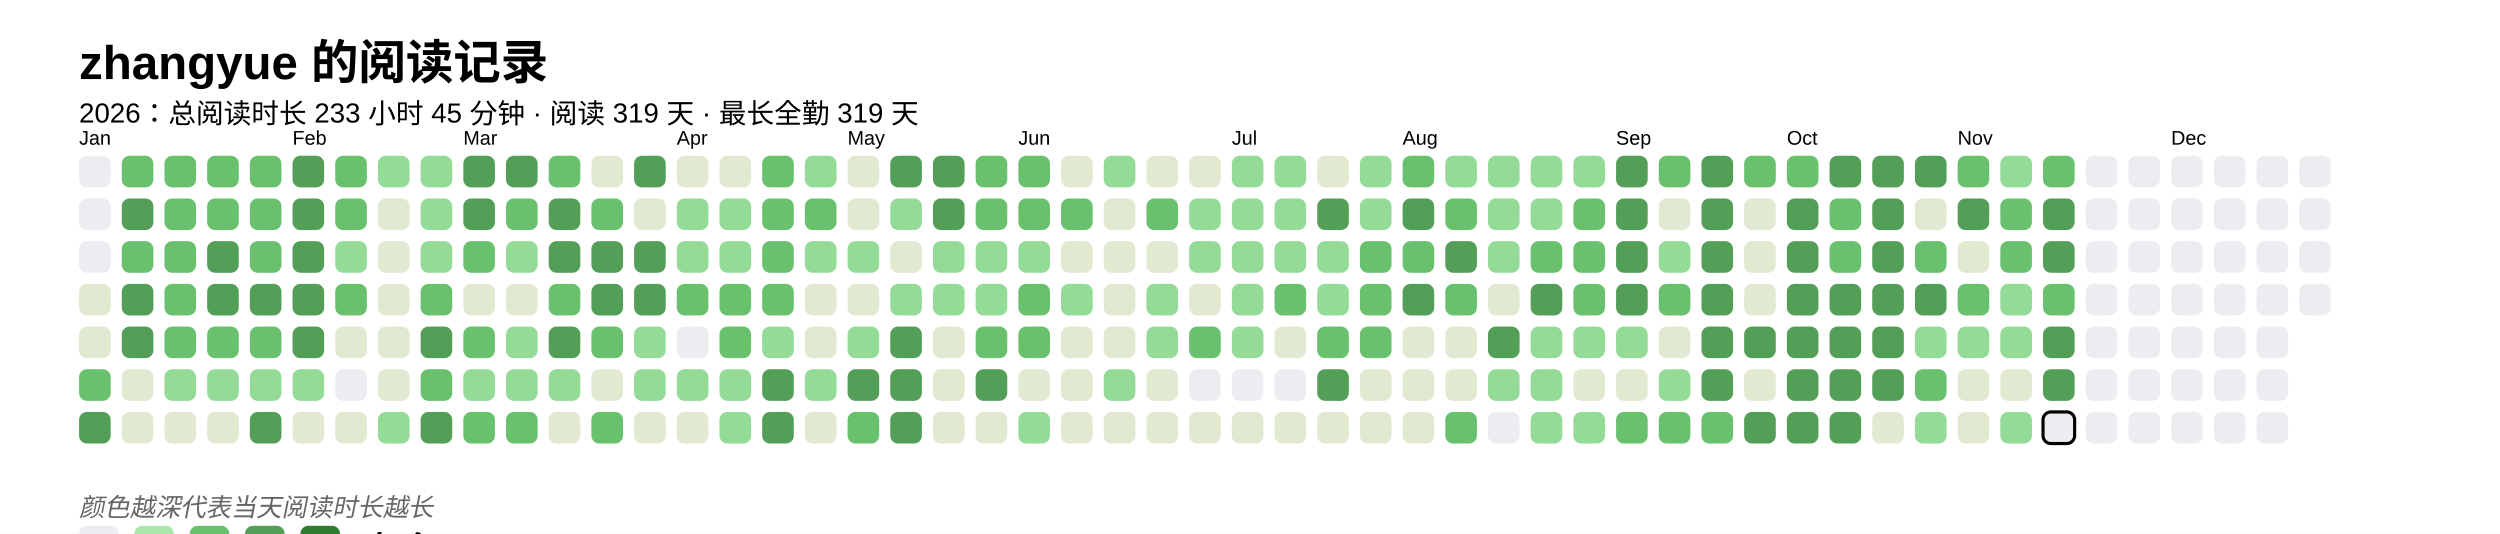
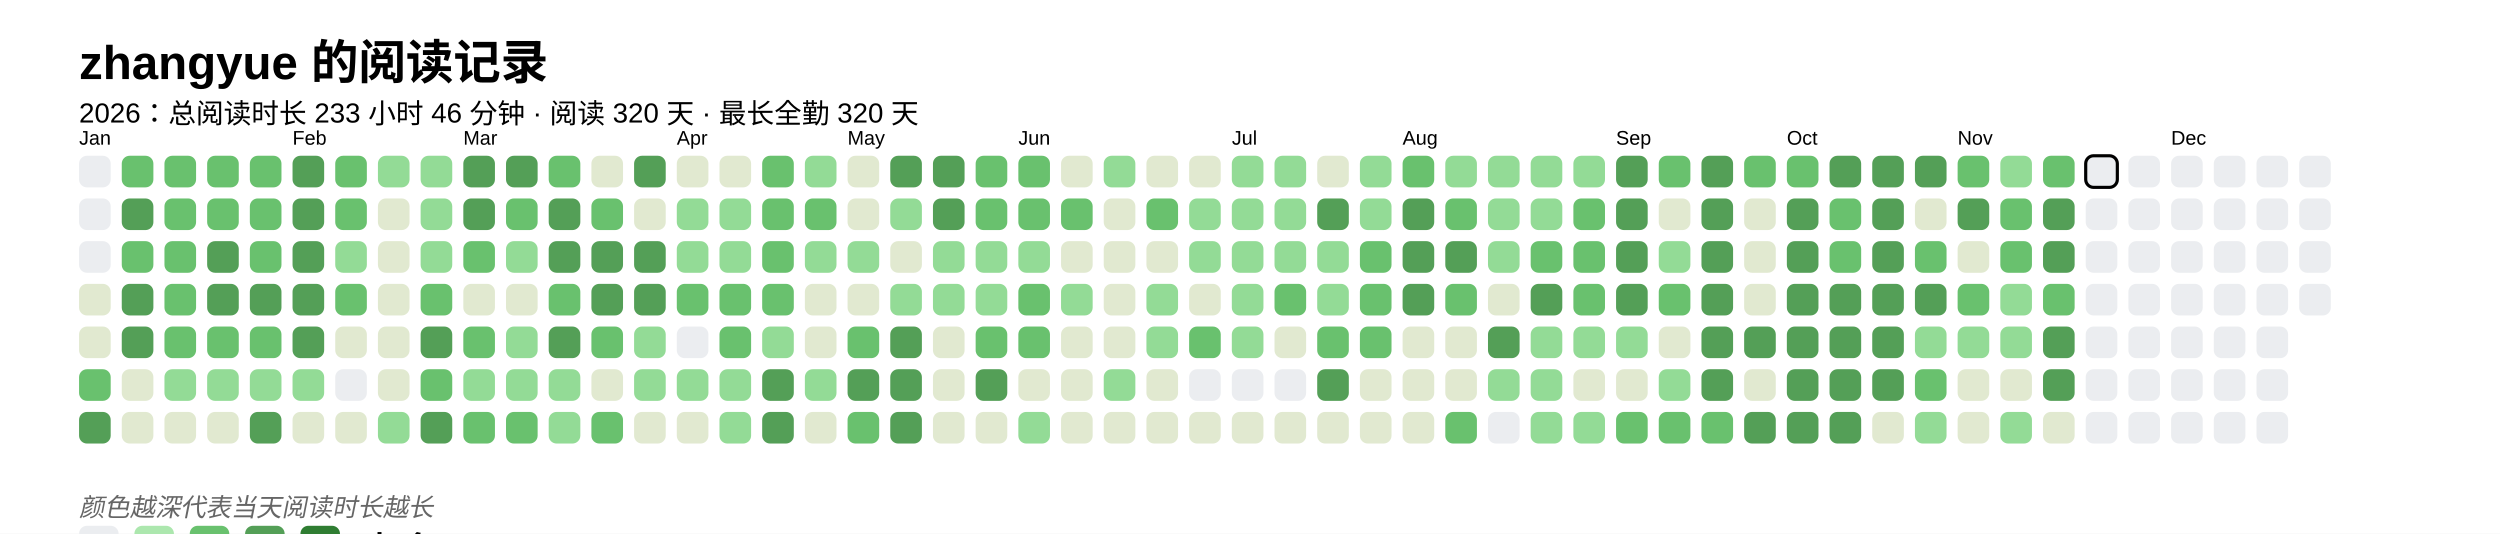
<svg xmlns="http://www.w3.org/2000/svg" baseProfile="full" height="67.5mm" version="1.1" viewBox="0,0,316.2,67.5" width="316.2mm">
  <defs />
  <rect fill="#FFFFFF" height="67.5" width="316.2" x="0" y="0" />
  <text fill="#000000" style="font-size:6px; font-family:Arial; font-weight:bold;" x="10" y="10">zhangyue 的阅读记录</text>
-   <text fill="#000000" style="font-size:3.5px; font-family:Arial;" x="10" y="15.5">2026：总阅读时长 233 小时 45 分钟 · 阅读 319 天 · 最长全勤 319 天</text>
+   <text fill="#000000" style="font-size:3.5px; font-family:Arial;" x="10" y="15.5">2026：总阅读时长 233 小时 46 分钟 · 阅读 320 天 · 最长全勤 320 天</text>
  <text fill="#000000" style="font-size:2.5px; font-family:Arial" x="10" y="18.3">Jan</text>
  <rect fill="#EBEDF0" height="4" rx="1" ry="1" width="4" x="10" y="19.7" />
  <rect fill="#EBEDF0" height="4" rx="1" ry="1" width="4" x="10" y="25.1" />
  <rect fill="#EBEDF0" height="4" rx="1" ry="1" width="4" x="10" y="30.5" />
  <rect fill="#e1e9d0" height="4" rx="1" ry="1" width="4" x="10" y="35.9" />
  <rect fill="#e1e9d0" height="4" rx="1" ry="1" width="4" x="10" y="41.3" />
  <rect fill="#69C16E" height="4" rx="1" ry="1" width="4" x="10" y="46.7" />
  <rect fill="#549F57" height="4" rx="1" ry="1" width="4" x="10" y="52.1" />
  <rect fill="#69C16E" height="4" rx="1" ry="1" width="4" x="15.4" y="19.7" />
  <rect fill="#549F57" height="4" rx="1" ry="1" width="4" x="15.4" y="25.1" />
  <rect fill="#69C16E" height="4" rx="1" ry="1" width="4" x="15.4" y="30.5" />
  <rect fill="#549F57" height="4" rx="1" ry="1" width="4" x="15.4" y="35.9" />
  <rect fill="#549F57" height="4" rx="1" ry="1" width="4" x="15.4" y="41.3" />
  <rect fill="#e1e9d0" height="4" rx="1" ry="1" width="4" x="15.4" y="46.7" />
  <rect fill="#e1e9d0" height="4" rx="1" ry="1" width="4" x="15.4" y="52.1" />
  <rect fill="#69C16E" height="4" rx="1" ry="1" width="4" x="20.8" y="19.7" />
  <rect fill="#69C16E" height="4" rx="1" ry="1" width="4" x="20.8" y="25.1" />
  <rect fill="#69C16E" height="4" rx="1" ry="1" width="4" x="20.8" y="30.5" />
  <rect fill="#69C16E" height="4" rx="1" ry="1" width="4" x="20.8" y="35.9" />
  <rect fill="#69C16E" height="4" rx="1" ry="1" width="4" x="20.8" y="41.3" />
  <rect fill="#93db96" height="4" rx="1" ry="1" width="4" x="20.8" y="46.7" />
  <rect fill="#e1e9d0" height="4" rx="1" ry="1" width="4" x="20.8" y="52.1" />
  <rect fill="#69C16E" height="4" rx="1" ry="1" width="4" x="26.2" y="19.7" />
  <rect fill="#69C16E" height="4" rx="1" ry="1" width="4" x="26.2" y="25.1" />
  <rect fill="#549F57" height="4" rx="1" ry="1" width="4" x="26.2" y="30.5" />
  <rect fill="#549F57" height="4" rx="1" ry="1" width="4" x="26.2" y="35.9" />
  <rect fill="#69C16E" height="4" rx="1" ry="1" width="4" x="26.2" y="41.3" />
  <rect fill="#93db96" height="4" rx="1" ry="1" width="4" x="26.2" y="46.7" />
  <rect fill="#e1e9d0" height="4" rx="1" ry="1" width="4" x="26.2" y="52.1" />
  <rect fill="#69C16E" height="4" rx="1" ry="1" width="4" x="31.6" y="19.7" />
  <rect fill="#69C16E" height="4" rx="1" ry="1" width="4" x="31.6" y="25.1" />
  <rect fill="#69C16E" height="4" rx="1" ry="1" width="4" x="31.6" y="30.5" />
  <rect fill="#549F57" height="4" rx="1" ry="1" width="4" x="31.6" y="35.9" />
  <rect fill="#69C16E" height="4" rx="1" ry="1" width="4" x="31.6" y="41.3" />
  <rect fill="#93db96" height="4" rx="1" ry="1" width="4" x="31.6" y="46.7" />
  <rect fill="#549F57" height="4" rx="1" ry="1" width="4" x="31.6" y="52.1" />
  <text fill="#000000" style="font-size:2.5px; font-family:Arial" x="37.0" y="18.3">Feb</text>
  <rect fill="#549F57" height="4" rx="1" ry="1" width="4" x="37.0" y="19.7" />
  <rect fill="#549F57" height="4" rx="1" ry="1" width="4" x="37.0" y="25.1" />
  <rect fill="#549F57" height="4" rx="1" ry="1" width="4" x="37.0" y="30.5" />
  <rect fill="#549F57" height="4" rx="1" ry="1" width="4" x="37.0" y="35.9" />
  <rect fill="#549F57" height="4" rx="1" ry="1" width="4" x="37.0" y="41.3" />
  <rect fill="#93db96" height="4" rx="1" ry="1" width="4" x="37.0" y="46.7" />
  <rect fill="#e1e9d0" height="4" rx="1" ry="1" width="4" x="37.0" y="52.1" />
  <rect fill="#69C16E" height="4" rx="1" ry="1" width="4" x="42.4" y="19.7" />
  <rect fill="#69C16E" height="4" rx="1" ry="1" width="4" x="42.4" y="25.1" />
  <rect fill="#93db96" height="4" rx="1" ry="1" width="4" x="42.4" y="30.5" />
  <rect fill="#69C16E" height="4" rx="1" ry="1" width="4" x="42.4" y="35.9" />
  <rect fill="#e1e9d0" height="4" rx="1" ry="1" width="4" x="42.4" y="41.3" />
  <rect fill="#EBEDF0" height="4" rx="1" ry="1" width="4" x="42.4" y="46.7" />
  <rect fill="#e1e9d0" height="4" rx="1" ry="1" width="4" x="42.4" y="52.1" />
  <rect fill="#93db96" height="4" rx="1" ry="1" width="4" x="47.8" y="19.7" />
  <rect fill="#e1e9d0" height="4" rx="1" ry="1" width="4" x="47.8" y="25.1" />
  <rect fill="#e1e9d0" height="4" rx="1" ry="1" width="4" x="47.8" y="30.5" />
  <rect fill="#e1e9d0" height="4" rx="1" ry="1" width="4" x="47.8" y="35.9" />
  <rect fill="#e1e9d0" height="4" rx="1" ry="1" width="4" x="47.8" y="41.3" />
  <rect fill="#e1e9d0" height="4" rx="1" ry="1" width="4" x="47.8" y="46.7" />
  <rect fill="#93db96" height="4" rx="1" ry="1" width="4" x="47.8" y="52.1" />
  <rect fill="#93db96" height="4" rx="1" ry="1" width="4" x="53.2" y="19.7" />
  <rect fill="#93db96" height="4" rx="1" ry="1" width="4" x="53.2" y="25.1" />
  <rect fill="#93db96" height="4" rx="1" ry="1" width="4" x="53.2" y="30.5" />
  <rect fill="#69C16E" height="4" rx="1" ry="1" width="4" x="53.2" y="35.9" />
  <rect fill="#549F57" height="4" rx="1" ry="1" width="4" x="53.2" y="41.3" />
  <rect fill="#69C16E" height="4" rx="1" ry="1" width="4" x="53.2" y="46.7" />
  <rect fill="#549F57" height="4" rx="1" ry="1" width="4" x="53.2" y="52.1" />
  <text fill="#000000" style="font-size:2.5px; font-family:Arial" x="58.6" y="18.3">Mar</text>
  <rect fill="#549F57" height="4" rx="1" ry="1" width="4" x="58.6" y="19.7" />
  <rect fill="#549F57" height="4" rx="1" ry="1" width="4" x="58.6" y="25.1" />
  <rect fill="#69C16E" height="4" rx="1" ry="1" width="4" x="58.6" y="30.5" />
  <rect fill="#e1e9d0" height="4" rx="1" ry="1" width="4" x="58.6" y="35.9" />
  <rect fill="#69C16E" height="4" rx="1" ry="1" width="4" x="58.6" y="41.3" />
  <rect fill="#93db96" height="4" rx="1" ry="1" width="4" x="58.6" y="46.7" />
  <rect fill="#69C16E" height="4" rx="1" ry="1" width="4" x="58.6" y="52.1" />
  <rect fill="#549F57" height="4" rx="1" ry="1" width="4" x="64" y="19.7" />
  <rect fill="#69C16E" height="4" rx="1" ry="1" width="4" x="64" y="25.1" />
  <rect fill="#93db96" height="4" rx="1" ry="1" width="4" x="64" y="30.5" />
  <rect fill="#e1e9d0" height="4" rx="1" ry="1" width="4" x="64" y="35.9" />
  <rect fill="#93db96" height="4" rx="1" ry="1" width="4" x="64" y="41.3" />
  <rect fill="#93db96" height="4" rx="1" ry="1" width="4" x="64" y="46.7" />
  <rect fill="#69C16E" height="4" rx="1" ry="1" width="4" x="64" y="52.1" />
  <rect fill="#69C16E" height="4" rx="1" ry="1" width="4" x="69.4" y="19.7" />
  <rect fill="#549F57" height="4" rx="1" ry="1" width="4" x="69.4" y="25.1" />
  <rect fill="#549F57" height="4" rx="1" ry="1" width="4" x="69.4" y="30.5" />
  <rect fill="#69C16E" height="4" rx="1" ry="1" width="4" x="69.4" y="35.9" />
  <rect fill="#549F57" height="4" rx="1" ry="1" width="4" x="69.4" y="41.3" />
  <rect fill="#93db96" height="4" rx="1" ry="1" width="4" x="69.4" y="46.7" />
-   <rect fill="#e1e9d0" height="4" rx="1" ry="1" width="4" x="69.4" y="52.1" />
+   <rect fill="#93db96" height="4" rx="1" ry="1" width="4" x="69.4" y="52.1" />
  <rect fill="#e1e9d0" height="4" rx="1" ry="1" width="4" x="74.8" y="19.7" />
  <rect fill="#69C16E" height="4" rx="1" ry="1" width="4" x="74.8" y="25.1" />
  <rect fill="#549F57" height="4" rx="1" ry="1" width="4" x="74.8" y="30.5" />
  <rect fill="#549F57" height="4" rx="1" ry="1" width="4" x="74.8" y="35.9" />
  <rect fill="#69C16E" height="4" rx="1" ry="1" width="4" x="74.8" y="41.3" />
  <rect fill="#e1e9d0" height="4" rx="1" ry="1" width="4" x="74.8" y="46.7" />
  <rect fill="#69C16E" height="4" rx="1" ry="1" width="4" x="74.8" y="52.1" />
  <rect fill="#549F57" height="4" rx="1" ry="1" width="4" x="80.2" y="19.7" />
  <rect fill="#e1e9d0" height="4" rx="1" ry="1" width="4" x="80.2" y="25.1" />
  <rect fill="#549F57" height="4" rx="1" ry="1" width="4" x="80.2" y="30.5" />
  <rect fill="#549F57" height="4" rx="1" ry="1" width="4" x="80.2" y="35.9" />
  <rect fill="#93db96" height="4" rx="1" ry="1" width="4" x="80.2" y="41.3" />
  <rect fill="#93db96" height="4" rx="1" ry="1" width="4" x="80.2" y="46.7" />
  <rect fill="#e1e9d0" height="4" rx="1" ry="1" width="4" x="80.2" y="52.1" />
  <text fill="#000000" style="font-size:2.5px; font-family:Arial" x="85.6" y="18.3">Apr</text>
  <rect fill="#e1e9d0" height="4" rx="1" ry="1" width="4" x="85.6" y="19.7" />
  <rect fill="#93db96" height="4" rx="1" ry="1" width="4" x="85.6" y="25.1" />
  <rect fill="#93db96" height="4" rx="1" ry="1" width="4" x="85.6" y="30.5" />
  <rect fill="#69C16E" height="4" rx="1" ry="1" width="4" x="85.6" y="35.9" />
  <rect fill="#EBEDF0" height="4" rx="1" ry="1" width="4" x="85.6" y="41.3" />
  <rect fill="#93db96" height="4" rx="1" ry="1" width="4" x="85.6" y="46.7" />
  <rect fill="#e1e9d0" height="4" rx="1" ry="1" width="4" x="85.6" y="52.1" />
  <rect fill="#e1e9d0" height="4" rx="1" ry="1" width="4" x="91" y="19.7" />
  <rect fill="#93db96" height="4" rx="1" ry="1" width="4" x="91" y="25.1" />
  <rect fill="#93db96" height="4" rx="1" ry="1" width="4" x="91" y="30.5" />
  <rect fill="#69C16E" height="4" rx="1" ry="1" width="4" x="91" y="35.9" />
  <rect fill="#69C16E" height="4" rx="1" ry="1" width="4" x="91" y="41.3" />
  <rect fill="#93db96" height="4" rx="1" ry="1" width="4" x="91" y="46.7" />
  <rect fill="#93db96" height="4" rx="1" ry="1" width="4" x="91" y="52.1" />
  <rect fill="#69C16E" height="4" rx="1" ry="1" width="4" x="96.4" y="19.7" />
  <rect fill="#69C16E" height="4" rx="1" ry="1" width="4" x="96.4" y="25.1" />
  <rect fill="#69C16E" height="4" rx="1" ry="1" width="4" x="96.4" y="30.5" />
  <rect fill="#69C16E" height="4" rx="1" ry="1" width="4" x="96.4" y="35.9" />
  <rect fill="#93db96" height="4" rx="1" ry="1" width="4" x="96.4" y="41.3" />
  <rect fill="#549F57" height="4" rx="1" ry="1" width="4" x="96.4" y="46.7" />
  <rect fill="#549F57" height="4" rx="1" ry="1" width="4" x="96.4" y="52.1" />
  <rect fill="#93db96" height="4" rx="1" ry="1" width="4" x="101.8" y="19.7" />
  <rect fill="#69C16E" height="4" rx="1" ry="1" width="4" x="101.8" y="25.1" />
  <rect fill="#93db96" height="4" rx="1" ry="1" width="4" x="101.8" y="30.5" />
  <rect fill="#e1e9d0" height="4" rx="1" ry="1" width="4" x="101.8" y="35.9" />
  <rect fill="#e1e9d0" height="4" rx="1" ry="1" width="4" x="101.8" y="41.3" />
  <rect fill="#93db96" height="4" rx="1" ry="1" width="4" x="101.8" y="46.7" />
  <rect fill="#e1e9d0" height="4" rx="1" ry="1" width="4" x="101.8" y="52.1" />
  <text fill="#000000" style="font-size:2.5px; font-family:Arial" x="107.2" y="18.3">May</text>
  <rect fill="#e1e9d0" height="4" rx="1" ry="1" width="4" x="107.2" y="19.7" />
  <rect fill="#e1e9d0" height="4" rx="1" ry="1" width="4" x="107.2" y="25.1" />
  <rect fill="#93db96" height="4" rx="1" ry="1" width="4" x="107.2" y="30.5" />
  <rect fill="#e1e9d0" height="4" rx="1" ry="1" width="4" x="107.2" y="35.9" />
-   <rect fill="#93db96" height="4" rx="1" ry="1" width="4" x="107.2" y="41.3" />
+   <rect fill="#69C16E" height="4" rx="1" ry="1" width="4" x="107.2" y="41.3" />
  <rect fill="#549F57" height="4" rx="1" ry="1" width="4" x="107.2" y="46.7" />
  <rect fill="#69C16E" height="4" rx="1" ry="1" width="4" x="107.2" y="52.1" />
  <rect fill="#549F57" height="4" rx="1" ry="1" width="4" x="112.6" y="19.7" />
  <rect fill="#93db96" height="4" rx="1" ry="1" width="4" x="112.6" y="25.1" />
  <rect fill="#e1e9d0" height="4" rx="1" ry="1" width="4" x="112.6" y="30.5" />
  <rect fill="#93db96" height="4" rx="1" ry="1" width="4" x="112.6" y="35.9" />
  <rect fill="#549F57" height="4" rx="1" ry="1" width="4" x="112.6" y="41.3" />
  <rect fill="#549F57" height="4" rx="1" ry="1" width="4" x="112.6" y="46.7" />
  <rect fill="#549F57" height="4" rx="1" ry="1" width="4" x="112.6" y="52.1" />
  <rect fill="#549F57" height="4" rx="1" ry="1" width="4" x="118" y="19.7" />
  <rect fill="#549F57" height="4" rx="1" ry="1" width="4" x="118" y="25.1" />
  <rect fill="#93db96" height="4" rx="1" ry="1" width="4" x="118" y="30.5" />
  <rect fill="#93db96" height="4" rx="1" ry="1" width="4" x="118" y="35.9" />
  <rect fill="#e1e9d0" height="4" rx="1" ry="1" width="4" x="118" y="41.3" />
  <rect fill="#e1e9d0" height="4" rx="1" ry="1" width="4" x="118" y="46.7" />
  <rect fill="#e1e9d0" height="4" rx="1" ry="1" width="4" x="118" y="52.1" />
  <rect fill="#69C16E" height="4" rx="1" ry="1" width="4" x="123.4" y="19.7" />
  <rect fill="#69C16E" height="4" rx="1" ry="1" width="4" x="123.4" y="25.1" />
  <rect fill="#93db96" height="4" rx="1" ry="1" width="4" x="123.4" y="30.5" />
  <rect fill="#93db96" height="4" rx="1" ry="1" width="4" x="123.4" y="35.9" />
  <rect fill="#69C16E" height="4" rx="1" ry="1" width="4" x="123.4" y="41.3" />
  <rect fill="#549F57" height="4" rx="1" ry="1" width="4" x="123.4" y="46.7" />
  <rect fill="#e1e9d0" height="4" rx="1" ry="1" width="4" x="123.4" y="52.1" />
  <text fill="#000000" style="font-size:2.5px; font-family:Arial" x="128.8" y="18.3">Jun</text>
  <rect fill="#69C16E" height="4" rx="1" ry="1" width="4" x="128.8" y="19.7" />
  <rect fill="#69C16E" height="4" rx="1" ry="1" width="4" x="128.8" y="25.1" />
  <rect fill="#93db96" height="4" rx="1" ry="1" width="4" x="128.8" y="30.5" />
  <rect fill="#69C16E" height="4" rx="1" ry="1" width="4" x="128.8" y="35.9" />
  <rect fill="#69C16E" height="4" rx="1" ry="1" width="4" x="128.8" y="41.3" />
  <rect fill="#e1e9d0" height="4" rx="1" ry="1" width="4" x="128.8" y="46.7" />
  <rect fill="#93db96" height="4" rx="1" ry="1" width="4" x="128.8" y="52.1" />
  <rect fill="#e1e9d0" height="4" rx="1" ry="1" width="4" x="134.2" y="19.7" />
  <rect fill="#69C16E" height="4" rx="1" ry="1" width="4" x="134.2" y="25.1" />
  <rect fill="#e1e9d0" height="4" rx="1" ry="1" width="4" x="134.2" y="30.5" />
  <rect fill="#93db96" height="4" rx="1" ry="1" width="4" x="134.2" y="35.9" />
  <rect fill="#e1e9d0" height="4" rx="1" ry="1" width="4" x="134.2" y="41.3" />
  <rect fill="#e1e9d0" height="4" rx="1" ry="1" width="4" x="134.2" y="46.7" />
  <rect fill="#e1e9d0" height="4" rx="1" ry="1" width="4" x="134.2" y="52.1" />
  <rect fill="#93db96" height="4" rx="1" ry="1" width="4" x="139.6" y="19.7" />
  <rect fill="#e1e9d0" height="4" rx="1" ry="1" width="4" x="139.6" y="25.1" />
  <rect fill="#e1e9d0" height="4" rx="1" ry="1" width="4" x="139.6" y="30.5" />
  <rect fill="#e1e9d0" height="4" rx="1" ry="1" width="4" x="139.6" y="35.9" />
  <rect fill="#e1e9d0" height="4" rx="1" ry="1" width="4" x="139.6" y="41.3" />
  <rect fill="#93db96" height="4" rx="1" ry="1" width="4" x="139.6" y="46.7" />
  <rect fill="#e1e9d0" height="4" rx="1" ry="1" width="4" x="139.6" y="52.1" />
  <rect fill="#e1e9d0" height="4" rx="1" ry="1" width="4" x="145" y="19.7" />
  <rect fill="#69C16E" height="4" rx="1" ry="1" width="4" x="145" y="25.1" />
  <rect fill="#e1e9d0" height="4" rx="1" ry="1" width="4" x="145" y="30.5" />
  <rect fill="#93db96" height="4" rx="1" ry="1" width="4" x="145" y="35.9" />
  <rect fill="#93db96" height="4" rx="1" ry="1" width="4" x="145" y="41.3" />
  <rect fill="#e1e9d0" height="4" rx="1" ry="1" width="4" x="145" y="46.7" />
  <rect fill="#e1e9d0" height="4" rx="1" ry="1" width="4" x="145" y="52.1" />
  <rect fill="#e1e9d0" height="4" rx="1" ry="1" width="4" x="150.4" y="19.7" />
  <rect fill="#93db96" height="4" rx="1" ry="1" width="4" x="150.4" y="25.1" />
  <rect fill="#93db96" height="4" rx="1" ry="1" width="4" x="150.4" y="30.5" />
  <rect fill="#e1e9d0" height="4" rx="1" ry="1" width="4" x="150.4" y="35.9" />
  <rect fill="#69C16E" height="4" rx="1" ry="1" width="4" x="150.4" y="41.3" />
  <rect fill="#EBEDF0" height="4" rx="1" ry="1" width="4" x="150.4" y="46.7" />
  <rect fill="#e1e9d0" height="4" rx="1" ry="1" width="4" x="150.4" y="52.1" />
  <text fill="#000000" style="font-size:2.5px; font-family:Arial" x="155.8" y="18.3">Jul</text>
  <rect fill="#93db96" height="4" rx="1" ry="1" width="4" x="155.8" y="19.7" />
  <rect fill="#93db96" height="4" rx="1" ry="1" width="4" x="155.8" y="25.1" />
  <rect fill="#93db96" height="4" rx="1" ry="1" width="4" x="155.8" y="30.5" />
  <rect fill="#93db96" height="4" rx="1" ry="1" width="4" x="155.8" y="35.9" />
  <rect fill="#93db96" height="4" rx="1" ry="1" width="4" x="155.8" y="41.3" />
  <rect fill="#EBEDF0" height="4" rx="1" ry="1" width="4" x="155.8" y="46.7" />
  <rect fill="#e1e9d0" height="4" rx="1" ry="1" width="4" x="155.8" y="52.1" />
  <rect fill="#93db96" height="4" rx="1" ry="1" width="4" x="161.2" y="19.7" />
  <rect fill="#93db96" height="4" rx="1" ry="1" width="4" x="161.2" y="25.1" />
  <rect fill="#93db96" height="4" rx="1" ry="1" width="4" x="161.2" y="30.5" />
  <rect fill="#69C16E" height="4" rx="1" ry="1" width="4" x="161.2" y="35.9" />
  <rect fill="#e1e9d0" height="4" rx="1" ry="1" width="4" x="161.2" y="41.3" />
  <rect fill="#EBEDF0" height="4" rx="1" ry="1" width="4" x="161.2" y="46.7" />
  <rect fill="#e1e9d0" height="4" rx="1" ry="1" width="4" x="161.2" y="52.1" />
  <rect fill="#e1e9d0" height="4" rx="1" ry="1" width="4" x="166.6" y="19.7" />
  <rect fill="#549F57" height="4" rx="1" ry="1" width="4" x="166.6" y="25.1" />
  <rect fill="#93db96" height="4" rx="1" ry="1" width="4" x="166.6" y="30.5" />
  <rect fill="#93db96" height="4" rx="1" ry="1" width="4" x="166.6" y="35.9" />
  <rect fill="#69C16E" height="4" rx="1" ry="1" width="4" x="166.6" y="41.3" />
  <rect fill="#549F57" height="4" rx="1" ry="1" width="4" x="166.6" y="46.7" />
  <rect fill="#e1e9d0" height="4" rx="1" ry="1" width="4" x="166.6" y="52.1" />
  <rect fill="#93db96" height="4" rx="1" ry="1" width="4" x="172" y="19.7" />
  <rect fill="#93db96" height="4" rx="1" ry="1" width="4" x="172" y="25.1" />
  <rect fill="#69C16E" height="4" rx="1" ry="1" width="4" x="172" y="30.5" />
  <rect fill="#69C16E" height="4" rx="1" ry="1" width="4" x="172" y="35.9" />
  <rect fill="#69C16E" height="4" rx="1" ry="1" width="4" x="172" y="41.3" />
  <rect fill="#e1e9d0" height="4" rx="1" ry="1" width="4" x="172" y="46.7" />
  <rect fill="#e1e9d0" height="4" rx="1" ry="1" width="4" x="172" y="52.1" />
  <text fill="#000000" style="font-size:2.5px; font-family:Arial" x="177.4" y="18.3">Aug</text>
  <rect fill="#69C16E" height="4" rx="1" ry="1" width="4" x="177.4" y="19.7" />
  <rect fill="#549F57" height="4" rx="1" ry="1" width="4" x="177.4" y="25.1" />
-   <rect fill="#69C16E" height="4" rx="1" ry="1" width="4" x="177.4" y="30.5" />
+   <rect fill="#549F57" height="4" rx="1" ry="1" width="4" x="177.4" y="30.5" />
  <rect fill="#549F57" height="4" rx="1" ry="1" width="4" x="177.4" y="35.9" />
  <rect fill="#e1e9d0" height="4" rx="1" ry="1" width="4" x="177.4" y="41.3" />
  <rect fill="#e1e9d0" height="4" rx="1" ry="1" width="4" x="177.4" y="46.7" />
  <rect fill="#e1e9d0" height="4" rx="1" ry="1" width="4" x="177.4" y="52.1" />
  <rect fill="#93db96" height="4" rx="1" ry="1" width="4" x="182.8" y="19.7" />
  <rect fill="#69C16E" height="4" rx="1" ry="1" width="4" x="182.8" y="25.1" />
  <rect fill="#549F57" height="4" rx="1" ry="1" width="4" x="182.8" y="30.5" />
  <rect fill="#69C16E" height="4" rx="1" ry="1" width="4" x="182.8" y="35.9" />
  <rect fill="#e1e9d0" height="4" rx="1" ry="1" width="4" x="182.8" y="41.3" />
  <rect fill="#e1e9d0" height="4" rx="1" ry="1" width="4" x="182.8" y="46.7" />
  <rect fill="#69C16E" height="4" rx="1" ry="1" width="4" x="182.8" y="52.1" />
  <rect fill="#93db96" height="4" rx="1" ry="1" width="4" x="188.2" y="19.7" />
  <rect fill="#93db96" height="4" rx="1" ry="1" width="4" x="188.2" y="25.1" />
  <rect fill="#93db96" height="4" rx="1" ry="1" width="4" x="188.2" y="30.5" />
  <rect fill="#e1e9d0" height="4" rx="1" ry="1" width="4" x="188.2" y="35.9" />
  <rect fill="#549F57" height="4" rx="1" ry="1" width="4" x="188.2" y="41.3" />
  <rect fill="#93db96" height="4" rx="1" ry="1" width="4" x="188.2" y="46.7" />
  <rect fill="#EBEDF0" height="4" rx="1" ry="1" width="4" x="188.2" y="52.1" />
  <rect fill="#93db96" height="4" rx="1" ry="1" width="4" x="193.6" y="19.7" />
  <rect fill="#93db96" height="4" rx="1" ry="1" width="4" x="193.6" y="25.1" />
  <rect fill="#69C16E" height="4" rx="1" ry="1" width="4" x="193.6" y="30.5" />
  <rect fill="#549F57" height="4" rx="1" ry="1" width="4" x="193.6" y="35.9" />
  <rect fill="#93db96" height="4" rx="1" ry="1" width="4" x="193.6" y="41.3" />
  <rect fill="#93db96" height="4" rx="1" ry="1" width="4" x="193.6" y="46.7" />
  <rect fill="#93db96" height="4" rx="1" ry="1" width="4" x="193.6" y="52.1" />
  <rect fill="#93db96" height="4" rx="1" ry="1" width="4" x="199" y="19.7" />
  <rect fill="#69C16E" height="4" rx="1" ry="1" width="4" x="199" y="25.1" />
  <rect fill="#69C16E" height="4" rx="1" ry="1" width="4" x="199" y="30.5" />
  <rect fill="#69C16E" height="4" rx="1" ry="1" width="4" x="199" y="35.9" />
  <rect fill="#93db96" height="4" rx="1" ry="1" width="4" x="199" y="41.3" />
  <rect fill="#e1e9d0" height="4" rx="1" ry="1" width="4" x="199" y="46.7" />
  <rect fill="#93db96" height="4" rx="1" ry="1" width="4" x="199" y="52.1" />
  <text fill="#000000" style="font-size:2.5px; font-family:Arial" x="204.4" y="18.3">Sep</text>
  <rect fill="#549F57" height="4" rx="1" ry="1" width="4" x="204.4" y="19.7" />
  <rect fill="#549F57" height="4" rx="1" ry="1" width="4" x="204.4" y="25.1" />
  <rect fill="#549F57" height="4" rx="1" ry="1" width="4" x="204.4" y="30.5" />
  <rect fill="#549F57" height="4" rx="1" ry="1" width="4" x="204.4" y="35.9" />
  <rect fill="#93db96" height="4" rx="1" ry="1" width="4" x="204.4" y="41.3" />
  <rect fill="#e1e9d0" height="4" rx="1" ry="1" width="4" x="204.4" y="46.7" />
  <rect fill="#69C16E" height="4" rx="1" ry="1" width="4" x="204.4" y="52.1" />
  <rect fill="#69C16E" height="4" rx="1" ry="1" width="4" x="209.8" y="19.7" />
  <rect fill="#e1e9d0" height="4" rx="1" ry="1" width="4" x="209.8" y="25.1" />
  <rect fill="#93db96" height="4" rx="1" ry="1" width="4" x="209.8" y="30.5" />
  <rect fill="#69C16E" height="4" rx="1" ry="1" width="4" x="209.8" y="35.9" />
  <rect fill="#e1e9d0" height="4" rx="1" ry="1" width="4" x="209.8" y="41.3" />
  <rect fill="#93db96" height="4" rx="1" ry="1" width="4" x="209.8" y="46.7" />
  <rect fill="#69C16E" height="4" rx="1" ry="1" width="4" x="209.8" y="52.1" />
  <rect fill="#549F57" height="4" rx="1" ry="1" width="4" x="215.2" y="19.7" />
  <rect fill="#549F57" height="4" rx="1" ry="1" width="4" x="215.2" y="25.1" />
  <rect fill="#549F57" height="4" rx="1" ry="1" width="4" x="215.2" y="30.5" />
  <rect fill="#549F57" height="4" rx="1" ry="1" width="4" x="215.2" y="35.9" />
  <rect fill="#549F57" height="4" rx="1" ry="1" width="4" x="215.2" y="41.3" />
  <rect fill="#549F57" height="4" rx="1" ry="1" width="4" x="215.2" y="46.7" />
  <rect fill="#69C16E" height="4" rx="1" ry="1" width="4" x="215.2" y="52.1" />
  <rect fill="#69C16E" height="4" rx="1" ry="1" width="4" x="220.6" y="19.7" />
  <rect fill="#e1e9d0" height="4" rx="1" ry="1" width="4" x="220.6" y="25.1" />
  <rect fill="#e1e9d0" height="4" rx="1" ry="1" width="4" x="220.6" y="30.5" />
  <rect fill="#e1e9d0" height="4" rx="1" ry="1" width="4" x="220.6" y="35.9" />
  <rect fill="#549F57" height="4" rx="1" ry="1" width="4" x="220.6" y="41.3" />
  <rect fill="#e1e9d0" height="4" rx="1" ry="1" width="4" x="220.6" y="46.7" />
  <rect fill="#549F57" height="4" rx="1" ry="1" width="4" x="220.6" y="52.1" />
  <text fill="#000000" style="font-size:2.5px; font-family:Arial" x="226" y="18.3">Oct</text>
  <rect fill="#69C16E" height="4" rx="1" ry="1" width="4" x="226" y="19.7" />
  <rect fill="#549F57" height="4" rx="1" ry="1" width="4" x="226" y="25.1" />
  <rect fill="#549F57" height="4" rx="1" ry="1" width="4" x="226" y="30.5" />
  <rect fill="#549F57" height="4" rx="1" ry="1" width="4" x="226" y="35.9" />
  <rect fill="#549F57" height="4" rx="1" ry="1" width="4" x="226" y="41.3" />
  <rect fill="#549F57" height="4" rx="1" ry="1" width="4" x="226" y="46.7" />
  <rect fill="#549F57" height="4" rx="1" ry="1" width="4" x="226" y="52.1" />
  <rect fill="#549F57" height="4" rx="1" ry="1" width="4" x="231.4" y="19.7" />
  <rect fill="#69C16E" height="4" rx="1" ry="1" width="4" x="231.4" y="25.1" />
  <rect fill="#69C16E" height="4" rx="1" ry="1" width="4" x="231.4" y="30.5" />
  <rect fill="#549F57" height="4" rx="1" ry="1" width="4" x="231.4" y="35.9" />
  <rect fill="#549F57" height="4" rx="1" ry="1" width="4" x="231.4" y="41.3" />
  <rect fill="#549F57" height="4" rx="1" ry="1" width="4" x="231.4" y="46.7" />
  <rect fill="#549F57" height="4" rx="1" ry="1" width="4" x="231.4" y="52.1" />
  <rect fill="#549F57" height="4" rx="1" ry="1" width="4" x="236.8" y="19.7" />
  <rect fill="#549F57" height="4" rx="1" ry="1" width="4" x="236.8" y="25.1" />
  <rect fill="#549F57" height="4" rx="1" ry="1" width="4" x="236.8" y="30.5" />
  <rect fill="#549F57" height="4" rx="1" ry="1" width="4" x="236.8" y="35.9" />
  <rect fill="#549F57" height="4" rx="1" ry="1" width="4" x="236.8" y="41.3" />
  <rect fill="#549F57" height="4" rx="1" ry="1" width="4" x="236.8" y="46.7" />
  <rect fill="#e1e9d0" height="4" rx="1" ry="1" width="4" x="236.8" y="52.1" />
  <rect fill="#549F57" height="4" rx="1" ry="1" width="4" x="242.2" y="19.7" />
  <rect fill="#e1e9d0" height="4" rx="1" ry="1" width="4" x="242.2" y="25.1" />
  <rect fill="#69C16E" height="4" rx="1" ry="1" width="4" x="242.2" y="30.5" />
  <rect fill="#549F57" height="4" rx="1" ry="1" width="4" x="242.2" y="35.9" />
  <rect fill="#93db96" height="4" rx="1" ry="1" width="4" x="242.2" y="41.3" />
  <rect fill="#69C16E" height="4" rx="1" ry="1" width="4" x="242.2" y="46.7" />
  <rect fill="#93db96" height="4" rx="1" ry="1" width="4" x="242.2" y="52.1" />
  <text fill="#000000" style="font-size:2.5px; font-family:Arial" x="247.6" y="18.3">Nov</text>
  <rect fill="#69C16E" height="4" rx="1" ry="1" width="4" x="247.6" y="19.7" />
  <rect fill="#549F57" height="4" rx="1" ry="1" width="4" x="247.6" y="25.1" />
  <rect fill="#e1e9d0" height="4" rx="1" ry="1" width="4" x="247.6" y="30.5" />
  <rect fill="#69C16E" height="4" rx="1" ry="1" width="4" x="247.6" y="35.9" />
  <rect fill="#93db96" height="4" rx="1" ry="1" width="4" x="247.6" y="41.3" />
  <rect fill="#e1e9d0" height="4" rx="1" ry="1" width="4" x="247.6" y="46.7" />
  <rect fill="#e1e9d0" height="4" rx="1" ry="1" width="4" x="247.6" y="52.1" />
  <rect fill="#93db96" height="4" rx="1" ry="1" width="4" x="253" y="19.7" />
  <rect fill="#69C16E" height="4" rx="1" ry="1" width="4" x="253" y="25.1" />
  <rect fill="#69C16E" height="4" rx="1" ry="1" width="4" x="253" y="30.5" />
  <rect fill="#93db96" height="4" rx="1" ry="1" width="4" x="253" y="35.9" />
  <rect fill="#93db96" height="4" rx="1" ry="1" width="4" x="253" y="41.3" />
  <rect fill="#e1e9d0" height="4" rx="1" ry="1" width="4" x="253" y="46.7" />
  <rect fill="#93db96" height="4" rx="1" ry="1" width="4" x="253" y="52.1" />
  <rect fill="#69C16E" height="4" rx="1" ry="1" width="4" x="258.4" y="19.7" />
  <rect fill="#549F57" height="4" rx="1" ry="1" width="4" x="258.4" y="25.1" />
  <rect fill="#549F57" height="4" rx="1" ry="1" width="4" x="258.4" y="30.5" />
  <rect fill="#69C16E" height="4" rx="1" ry="1" width="4" x="258.4" y="35.9" />
  <rect fill="#549F57" height="4" rx="1" ry="1" width="4" x="258.4" y="41.3" />
  <rect fill="#549F57" height="4" rx="1" ry="1" width="4" x="258.4" y="46.7" />
-   <rect fill="#EBEDF0" height="4" rx="1" ry="1" width="4" x="258.4" y="52.1" stroke="#000000" stroke-width="0.4" />
-   <rect fill="#EBEDF0" height="4" rx="1" ry="1" width="4" x="263.8" y="19.7" />
+   <rect fill="#e1e9d0" height="4" rx="1" ry="1" width="4" x="258.4" y="52.1" />
+   <rect fill="#EBEDF0" height="4" rx="1" ry="1" width="4" x="263.8" y="19.7" stroke="#000000" stroke-width="0.4" />
  <rect fill="#EBEDF0" height="4" rx="1" ry="1" width="4" x="263.8" y="25.1" />
  <rect fill="#EBEDF0" height="4" rx="1" ry="1" width="4" x="263.8" y="30.5" />
  <rect fill="#EBEDF0" height="4" rx="1" ry="1" width="4" x="263.8" y="35.9" />
  <rect fill="#EBEDF0" height="4" rx="1" ry="1" width="4" x="263.8" y="41.3" />
  <rect fill="#EBEDF0" height="4" rx="1" ry="1" width="4" x="263.8" y="46.7" />
  <rect fill="#EBEDF0" height="4" rx="1" ry="1" width="4" x="263.8" y="52.1" />
  <rect fill="#EBEDF0" height="4" rx="1" ry="1" width="4" x="269.2" y="19.7" />
  <rect fill="#EBEDF0" height="4" rx="1" ry="1" width="4" x="269.2" y="25.1" />
  <rect fill="#EBEDF0" height="4" rx="1" ry="1" width="4" x="269.2" y="30.5" />
  <rect fill="#EBEDF0" height="4" rx="1" ry="1" width="4" x="269.2" y="35.9" />
  <rect fill="#EBEDF0" height="4" rx="1" ry="1" width="4" x="269.2" y="41.3" />
  <rect fill="#EBEDF0" height="4" rx="1" ry="1" width="4" x="269.2" y="46.7" />
  <rect fill="#EBEDF0" height="4" rx="1" ry="1" width="4" x="269.2" y="52.1" />
  <text fill="#000000" style="font-size:2.5px; font-family:Arial" x="274.6" y="18.3">Dec</text>
  <rect fill="#EBEDF0" height="4" rx="1" ry="1" width="4" x="274.6" y="19.7" />
  <rect fill="#EBEDF0" height="4" rx="1" ry="1" width="4" x="274.6" y="25.1" />
  <rect fill="#EBEDF0" height="4" rx="1" ry="1" width="4" x="274.6" y="30.5" />
  <rect fill="#EBEDF0" height="4" rx="1" ry="1" width="4" x="274.6" y="35.9" />
  <rect fill="#EBEDF0" height="4" rx="1" ry="1" width="4" x="274.6" y="41.3" />
  <rect fill="#EBEDF0" height="4" rx="1" ry="1" width="4" x="274.6" y="46.7" />
  <rect fill="#EBEDF0" height="4" rx="1" ry="1" width="4" x="274.6" y="52.1" />
  <rect fill="#EBEDF0" height="4" rx="1" ry="1" width="4" x="280" y="19.7" />
  <rect fill="#EBEDF0" height="4" rx="1" ry="1" width="4" x="280" y="25.1" />
  <rect fill="#EBEDF0" height="4" rx="1" ry="1" width="4" x="280" y="30.5" />
  <rect fill="#EBEDF0" height="4" rx="1" ry="1" width="4" x="280" y="35.9" />
  <rect fill="#EBEDF0" height="4" rx="1" ry="1" width="4" x="280" y="41.3" />
  <rect fill="#EBEDF0" height="4" rx="1" ry="1" width="4" x="280" y="46.7" />
  <rect fill="#EBEDF0" height="4" rx="1" ry="1" width="4" x="280" y="52.1" />
  <rect fill="#EBEDF0" height="4" rx="1" ry="1" width="4" x="285.4" y="19.7" />
  <rect fill="#EBEDF0" height="4" rx="1" ry="1" width="4" x="285.4" y="25.1" />
  <rect fill="#EBEDF0" height="4" rx="1" ry="1" width="4" x="285.4" y="30.5" />
  <rect fill="#EBEDF0" height="4" rx="1" ry="1" width="4" x="285.4" y="35.9" />
  <rect fill="#EBEDF0" height="4" rx="1" ry="1" width="4" x="285.4" y="41.3" />
  <rect fill="#EBEDF0" height="4" rx="1" ry="1" width="4" x="285.4" y="46.7" />
  <rect fill="#EBEDF0" height="4" rx="1" ry="1" width="4" x="285.4" y="52.1" />
  <rect fill="#EBEDF0" height="4" rx="1" ry="1" width="4" x="290.8" y="19.7" />
  <rect fill="#EBEDF0" height="4" rx="1" ry="1" width="4" x="290.8" y="25.1" />
  <rect fill="#EBEDF0" height="4" rx="1" ry="1" width="4" x="290.8" y="30.5" />
  <rect fill="#EBEDF0" height="4" rx="1" ry="1" width="4" x="290.8" y="35.9" />
  <text fill="#666666" style="font-size:3.2px; font-family:Arial; font-style:italic;" x="10" y="65.3">颜色越深代表当天阅读时长越长</text>
  <rect fill="#EBEDF0" x="10.0" y="66.5" width="5.0" height="5.0" rx="1" ry="1" />
  <text fill="#000000" style="font-size:3.5px; font-family:Arial;" x="10.0" y="75.3">0</text>
  <rect fill="#ACE7AE" x="17.0" y="66.5" width="5.0" height="5.0" rx="1" ry="1" />
  <text fill="#000000" style="font-size:3.5px; font-family:Arial;" x="17.0" y="75.3">&lt;30 分</text>
  <rect fill="#69C16E" x="24.0" y="66.5" width="5.0" height="5.0" rx="1" ry="1" />
  <text fill="#000000" style="font-size:3.5px; font-family:Arial;" x="24.0" y="75.3">30-60 分</text>
  <rect fill="#549F57" x="31.0" y="66.5" width="5.0" height="5.0" rx="1" ry="1" />
  <text fill="#000000" style="font-size:3.5px; font-family:Arial;" x="31.0" y="75.3">1-2 小时</text>
  <rect fill="#2F7D32" x="38.0" y="66.5" width="5.0" height="5.0" rx="1" ry="1" />
  <text fill="#000000" style="font-size:3.5px; font-family:Arial;" x="38.0" y="75.3">2 小时+</text>
  <text fill="#000000" style="font-size:4px; font-family:Arial; font-weight:bold;" x="46.0" y="70.7">少</text>
  <text fill="#000000" style="font-size:4px; font-family:Arial; font-weight:bold;" x="51.0" y="70.7">多</text>
</svg>
